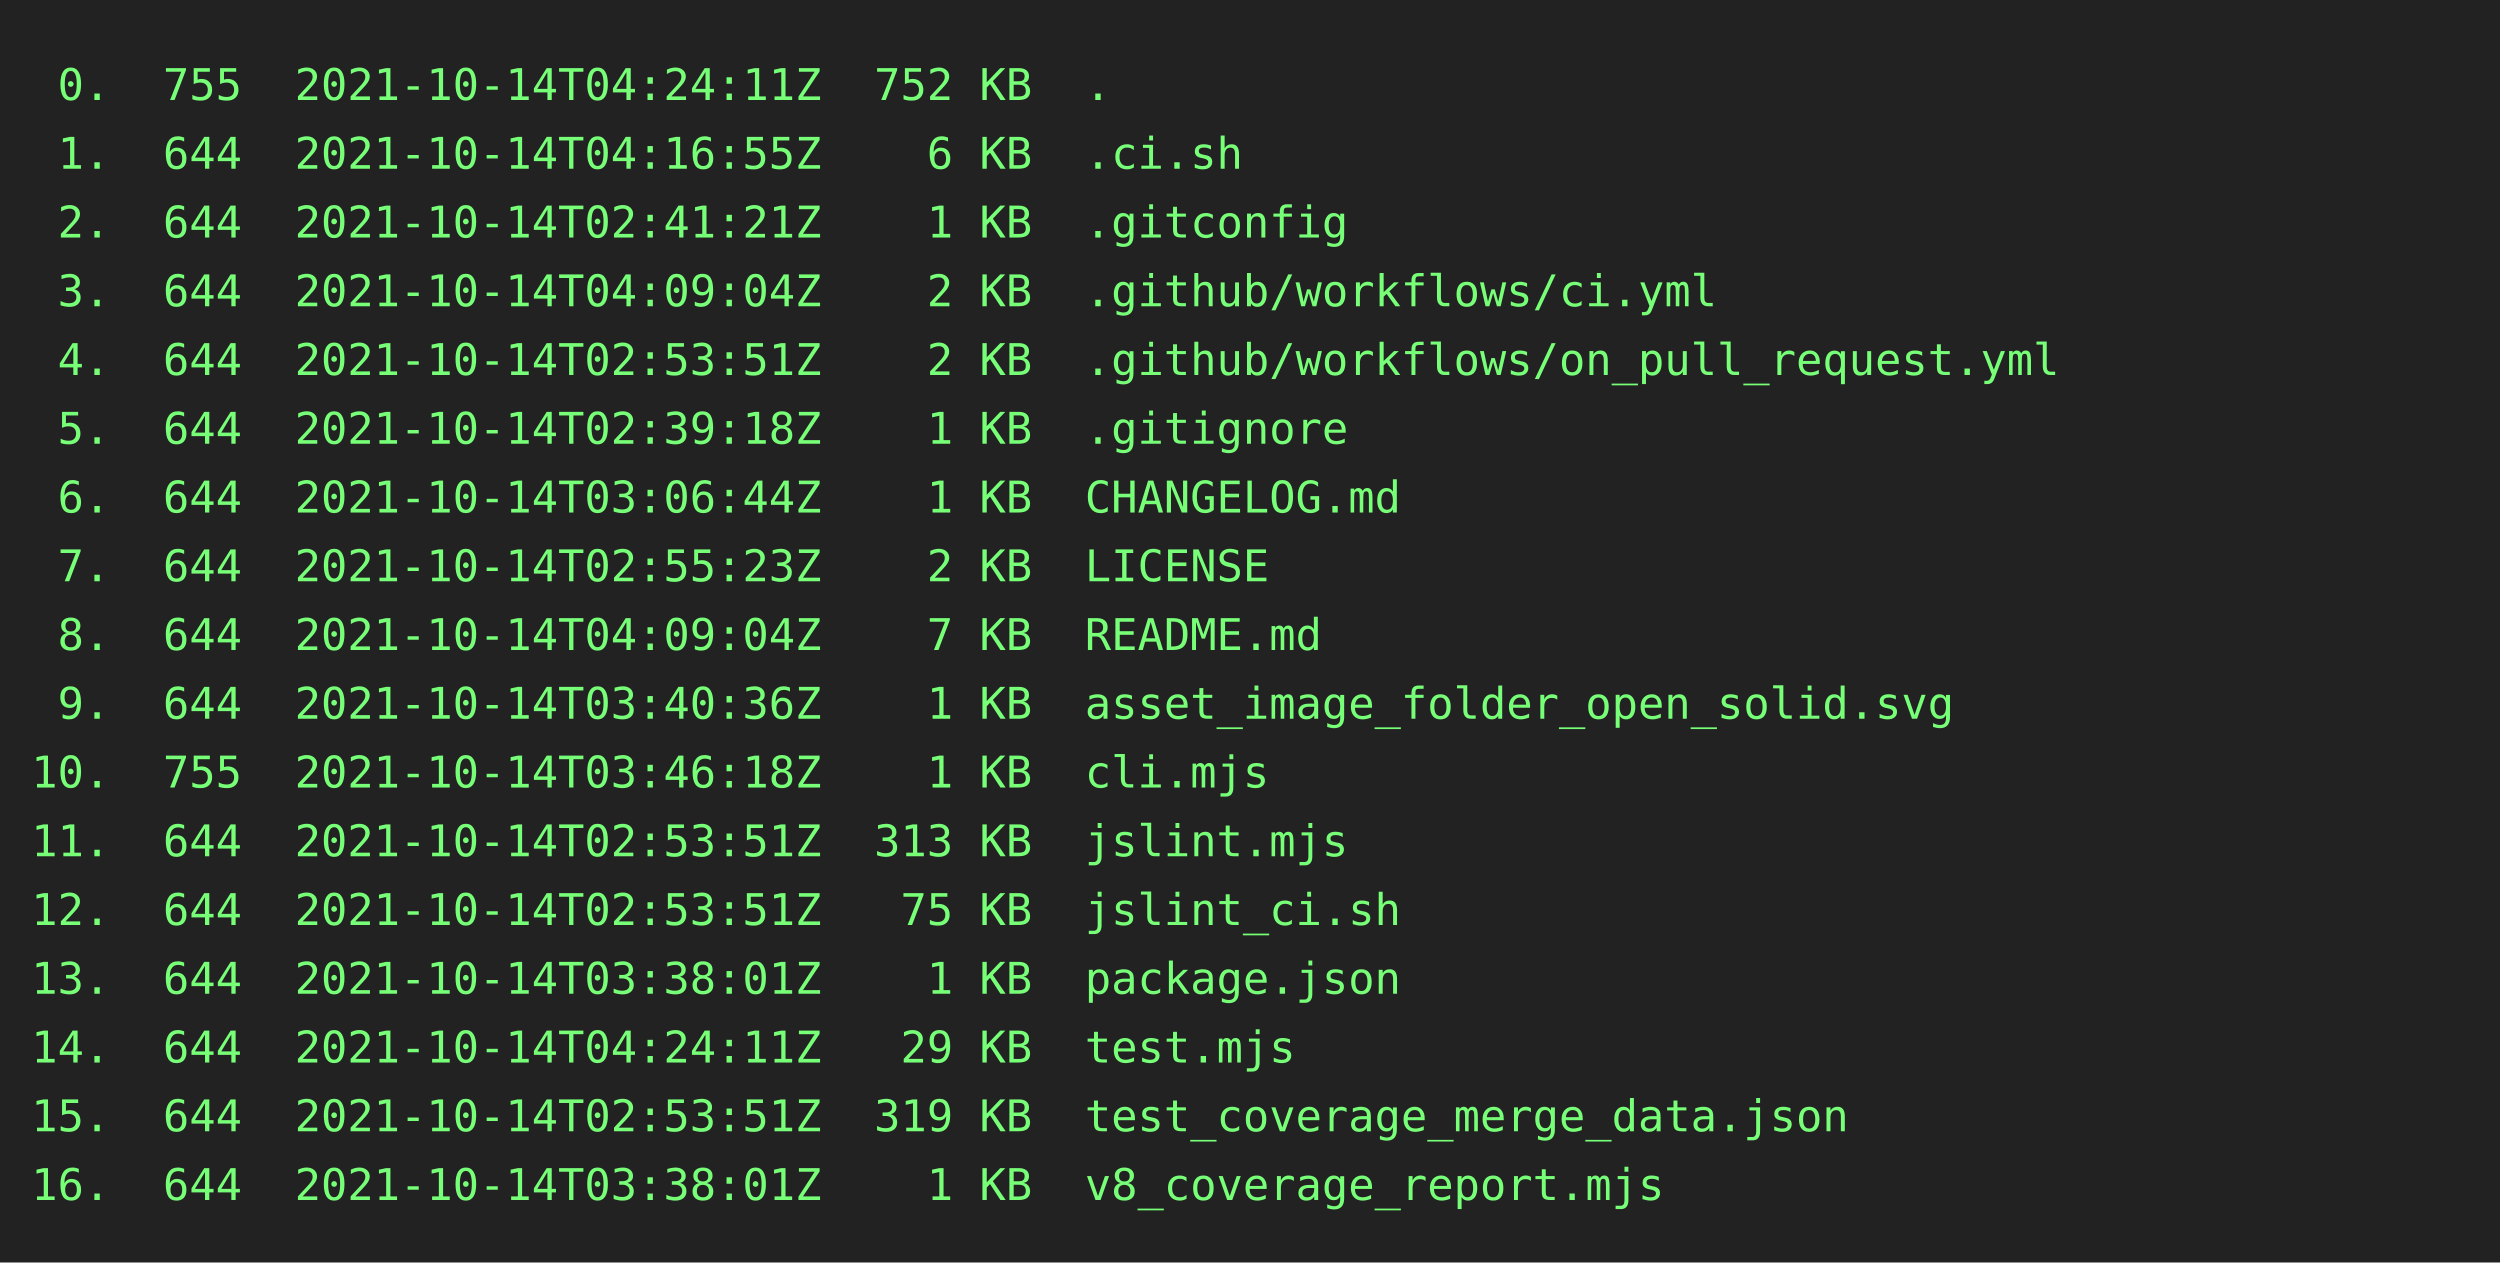
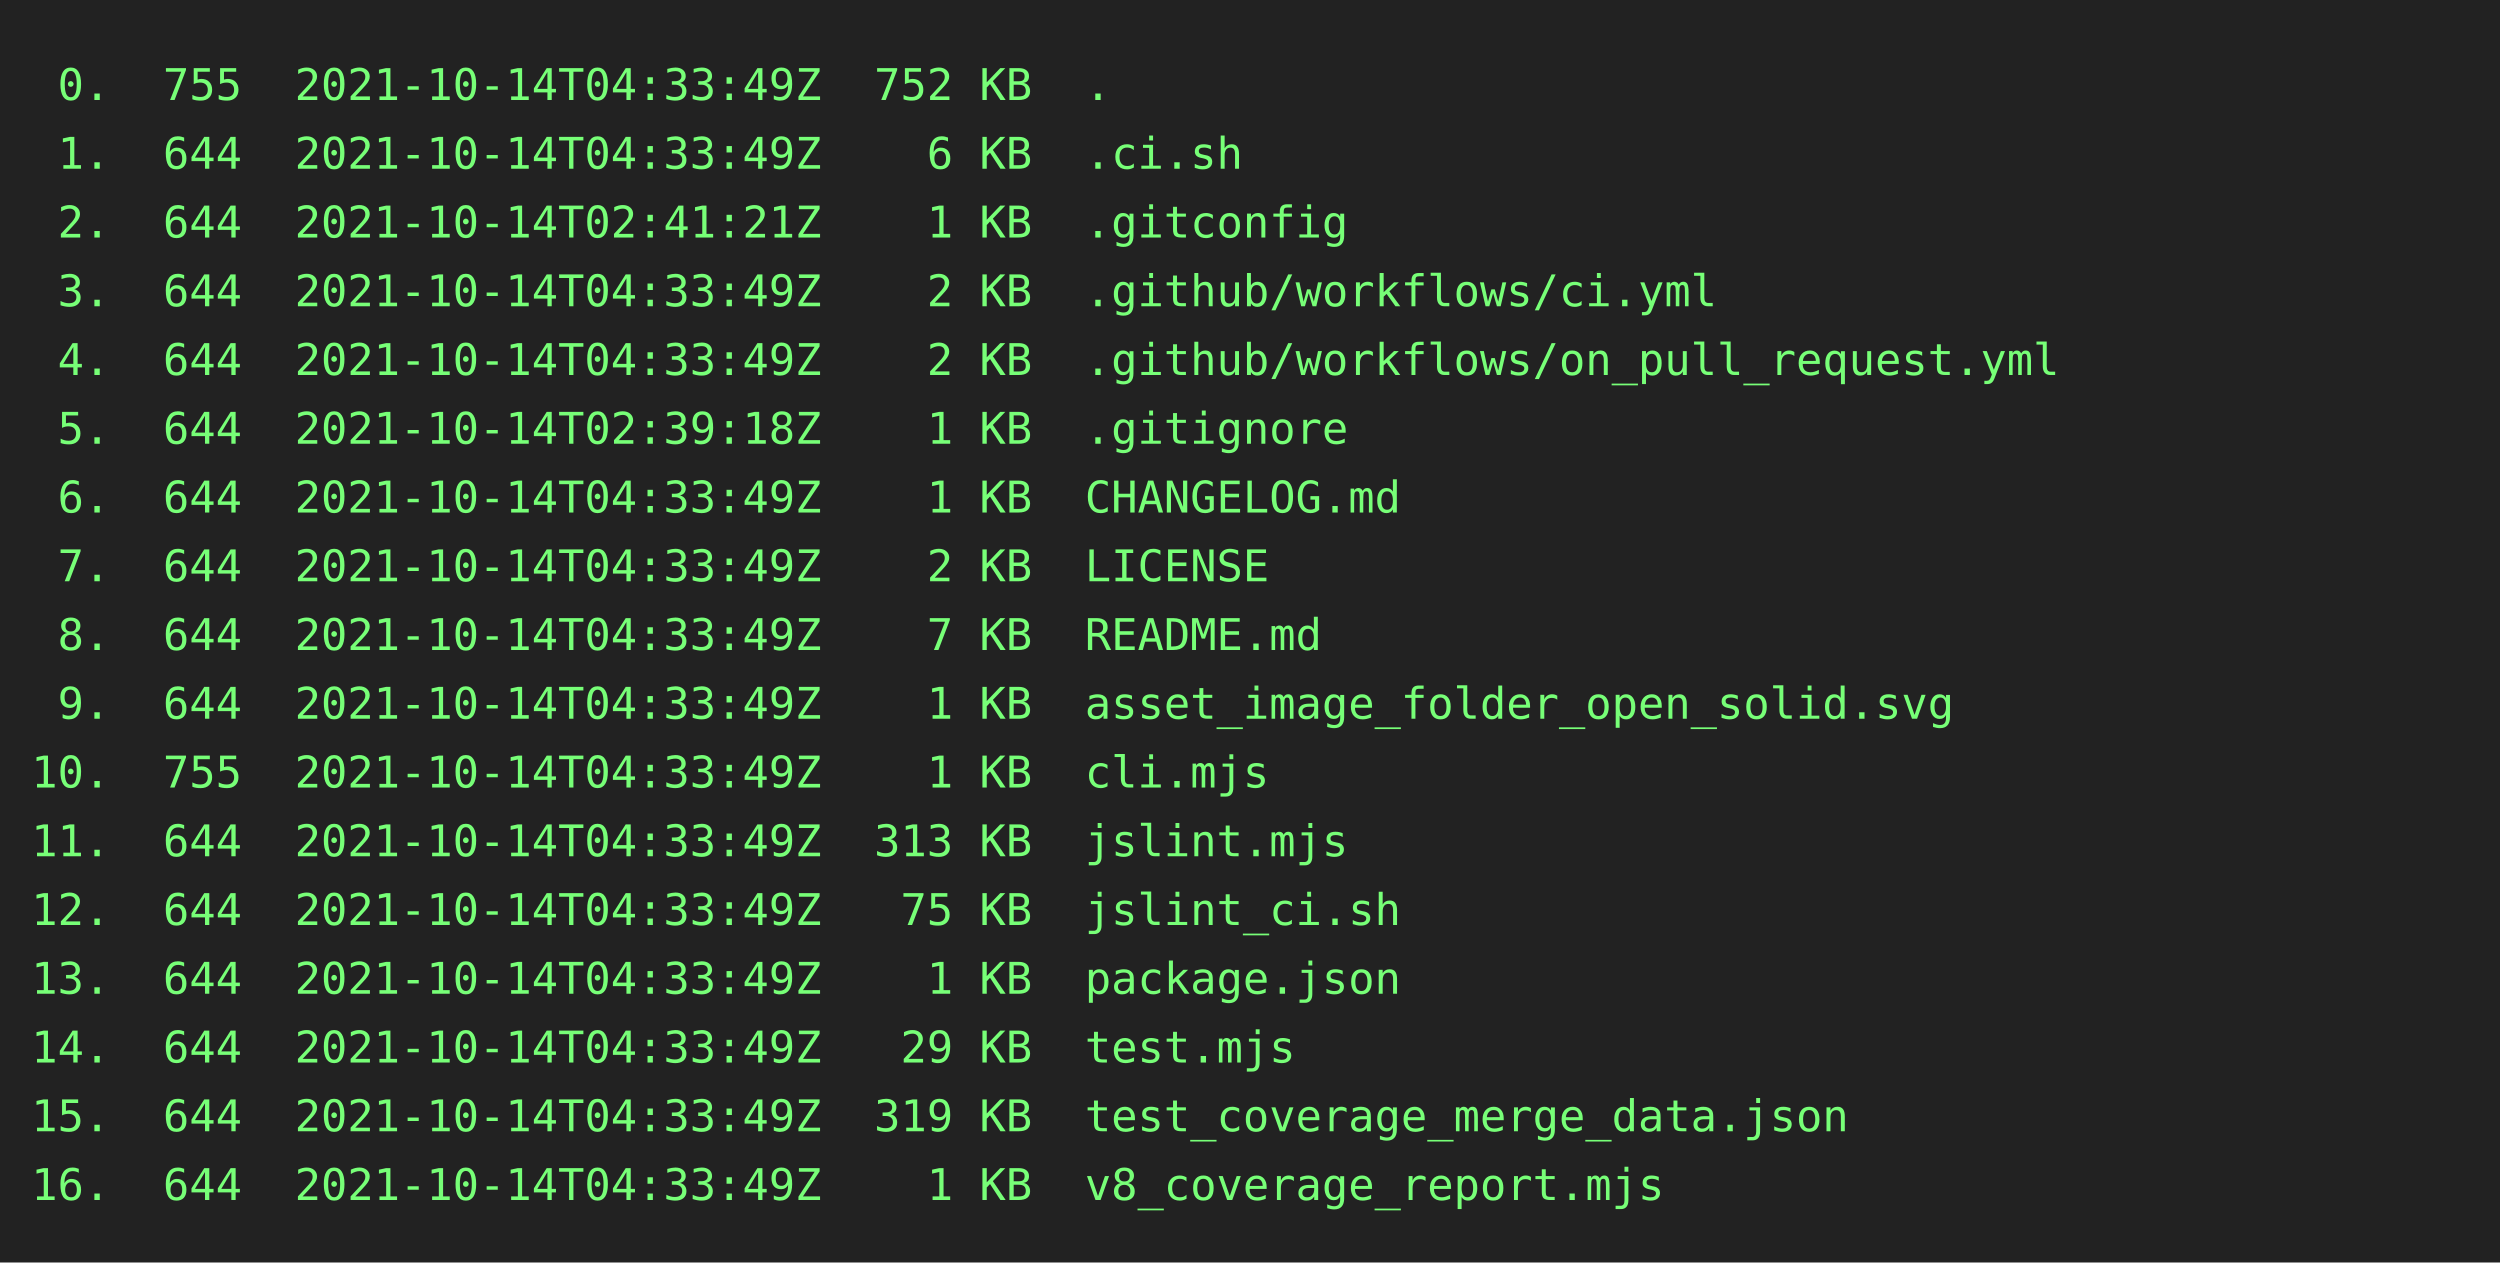
<svg xmlns="http://www.w3.org/2000/svg" height="404" width="800">
  <rect height="404" fill="#222" width="800" />
  <text fill="#7f7" font-family="consolas, menlo, monospace" font-size="14" xml:space="preserve">
-     <tspan lengthAdjust="spacingAndGlyphs" textLength="768" x="10" y="32"> 0.  755  2021-10-14T04:24:11Z  752 KB  .                                                        </tspan>
-     <tspan lengthAdjust="spacingAndGlyphs" textLength="768" x="10" y="54"> 1.  644  2021-10-14T04:16:55Z    6 KB  .ci.sh                                                   </tspan>
+     <tspan lengthAdjust="spacingAndGlyphs" textLength="768" x="10" y="32"> 0.  755  2021-10-14T04:33:49Z  752 KB  .                                                        </tspan>
+     <tspan lengthAdjust="spacingAndGlyphs" textLength="768" x="10" y="54"> 1.  644  2021-10-14T04:33:49Z    6 KB  .ci.sh                                                   </tspan>
    <tspan lengthAdjust="spacingAndGlyphs" textLength="768" x="10" y="76"> 2.  644  2021-10-14T02:41:21Z    1 KB  .gitconfig                                               </tspan>
-     <tspan lengthAdjust="spacingAndGlyphs" textLength="768" x="10" y="98"> 3.  644  2021-10-14T04:09:04Z    2 KB  .github/workflows/ci.yml                                 </tspan>
-     <tspan lengthAdjust="spacingAndGlyphs" textLength="768" x="10" y="120"> 4.  644  2021-10-14T02:53:51Z    2 KB  .github/workflows/on_pull_request.yml                    </tspan>
+     <tspan lengthAdjust="spacingAndGlyphs" textLength="768" x="10" y="98"> 3.  644  2021-10-14T04:33:49Z    2 KB  .github/workflows/ci.yml                                 </tspan>
+     <tspan lengthAdjust="spacingAndGlyphs" textLength="768" x="10" y="120"> 4.  644  2021-10-14T04:33:49Z    2 KB  .github/workflows/on_pull_request.yml                    </tspan>
    <tspan lengthAdjust="spacingAndGlyphs" textLength="768" x="10" y="142"> 5.  644  2021-10-14T02:39:18Z    1 KB  .gitignore                                               </tspan>
-     <tspan lengthAdjust="spacingAndGlyphs" textLength="768" x="10" y="164"> 6.  644  2021-10-14T03:06:44Z    1 KB  CHANGELOG.md                                             </tspan>
-     <tspan lengthAdjust="spacingAndGlyphs" textLength="768" x="10" y="186"> 7.  644  2021-10-14T02:55:23Z    2 KB  LICENSE                                                  </tspan>
-     <tspan lengthAdjust="spacingAndGlyphs" textLength="768" x="10" y="208"> 8.  644  2021-10-14T04:09:04Z    7 KB  README.md                                                </tspan>
-     <tspan lengthAdjust="spacingAndGlyphs" textLength="768" x="10" y="230"> 9.  644  2021-10-14T03:40:36Z    1 KB  asset_image_folder_open_solid.svg                        </tspan>
-     <tspan lengthAdjust="spacingAndGlyphs" textLength="768" x="10" y="252">10.  755  2021-10-14T03:46:18Z    1 KB  cli.mjs                                                  </tspan>
-     <tspan lengthAdjust="spacingAndGlyphs" textLength="768" x="10" y="274">11.  644  2021-10-14T02:53:51Z  313 KB  jslint.mjs                                               </tspan>
-     <tspan lengthAdjust="spacingAndGlyphs" textLength="768" x="10" y="296">12.  644  2021-10-14T02:53:51Z   75 KB  jslint_ci.sh                                             </tspan>
-     <tspan lengthAdjust="spacingAndGlyphs" textLength="768" x="10" y="318">13.  644  2021-10-14T03:38:01Z    1 KB  package.json                                             </tspan>
-     <tspan lengthAdjust="spacingAndGlyphs" textLength="768" x="10" y="340">14.  644  2021-10-14T04:24:11Z   29 KB  test.mjs                                                 </tspan>
-     <tspan lengthAdjust="spacingAndGlyphs" textLength="768" x="10" y="362">15.  644  2021-10-14T02:53:51Z  319 KB  test_coverage_merge_data.json                            </tspan>
-     <tspan lengthAdjust="spacingAndGlyphs" textLength="768" x="10" y="384">16.  644  2021-10-14T03:38:01Z    1 KB  v8_coverage_report.mjs                                   </tspan>
+     <tspan lengthAdjust="spacingAndGlyphs" textLength="768" x="10" y="164"> 6.  644  2021-10-14T04:33:49Z    1 KB  CHANGELOG.md                                             </tspan>
+     <tspan lengthAdjust="spacingAndGlyphs" textLength="768" x="10" y="186"> 7.  644  2021-10-14T04:33:49Z    2 KB  LICENSE                                                  </tspan>
+     <tspan lengthAdjust="spacingAndGlyphs" textLength="768" x="10" y="208"> 8.  644  2021-10-14T04:33:49Z    7 KB  README.md                                                </tspan>
+     <tspan lengthAdjust="spacingAndGlyphs" textLength="768" x="10" y="230"> 9.  644  2021-10-14T04:33:49Z    1 KB  asset_image_folder_open_solid.svg                        </tspan>
+     <tspan lengthAdjust="spacingAndGlyphs" textLength="768" x="10" y="252">10.  755  2021-10-14T04:33:49Z    1 KB  cli.mjs                                                  </tspan>
+     <tspan lengthAdjust="spacingAndGlyphs" textLength="768" x="10" y="274">11.  644  2021-10-14T04:33:49Z  313 KB  jslint.mjs                                               </tspan>
+     <tspan lengthAdjust="spacingAndGlyphs" textLength="768" x="10" y="296">12.  644  2021-10-14T04:33:49Z   75 KB  jslint_ci.sh                                             </tspan>
+     <tspan lengthAdjust="spacingAndGlyphs" textLength="768" x="10" y="318">13.  644  2021-10-14T04:33:49Z    1 KB  package.json                                             </tspan>
+     <tspan lengthAdjust="spacingAndGlyphs" textLength="768" x="10" y="340">14.  644  2021-10-14T04:33:49Z   29 KB  test.mjs                                                 </tspan>
+     <tspan lengthAdjust="spacingAndGlyphs" textLength="768" x="10" y="362">15.  644  2021-10-14T04:33:49Z  319 KB  test_coverage_merge_data.json                            </tspan>
+     <tspan lengthAdjust="spacingAndGlyphs" textLength="768" x="10" y="384">16.  644  2021-10-14T04:33:49Z    1 KB  v8_coverage_report.mjs                                   </tspan>
  </text>
</svg>
